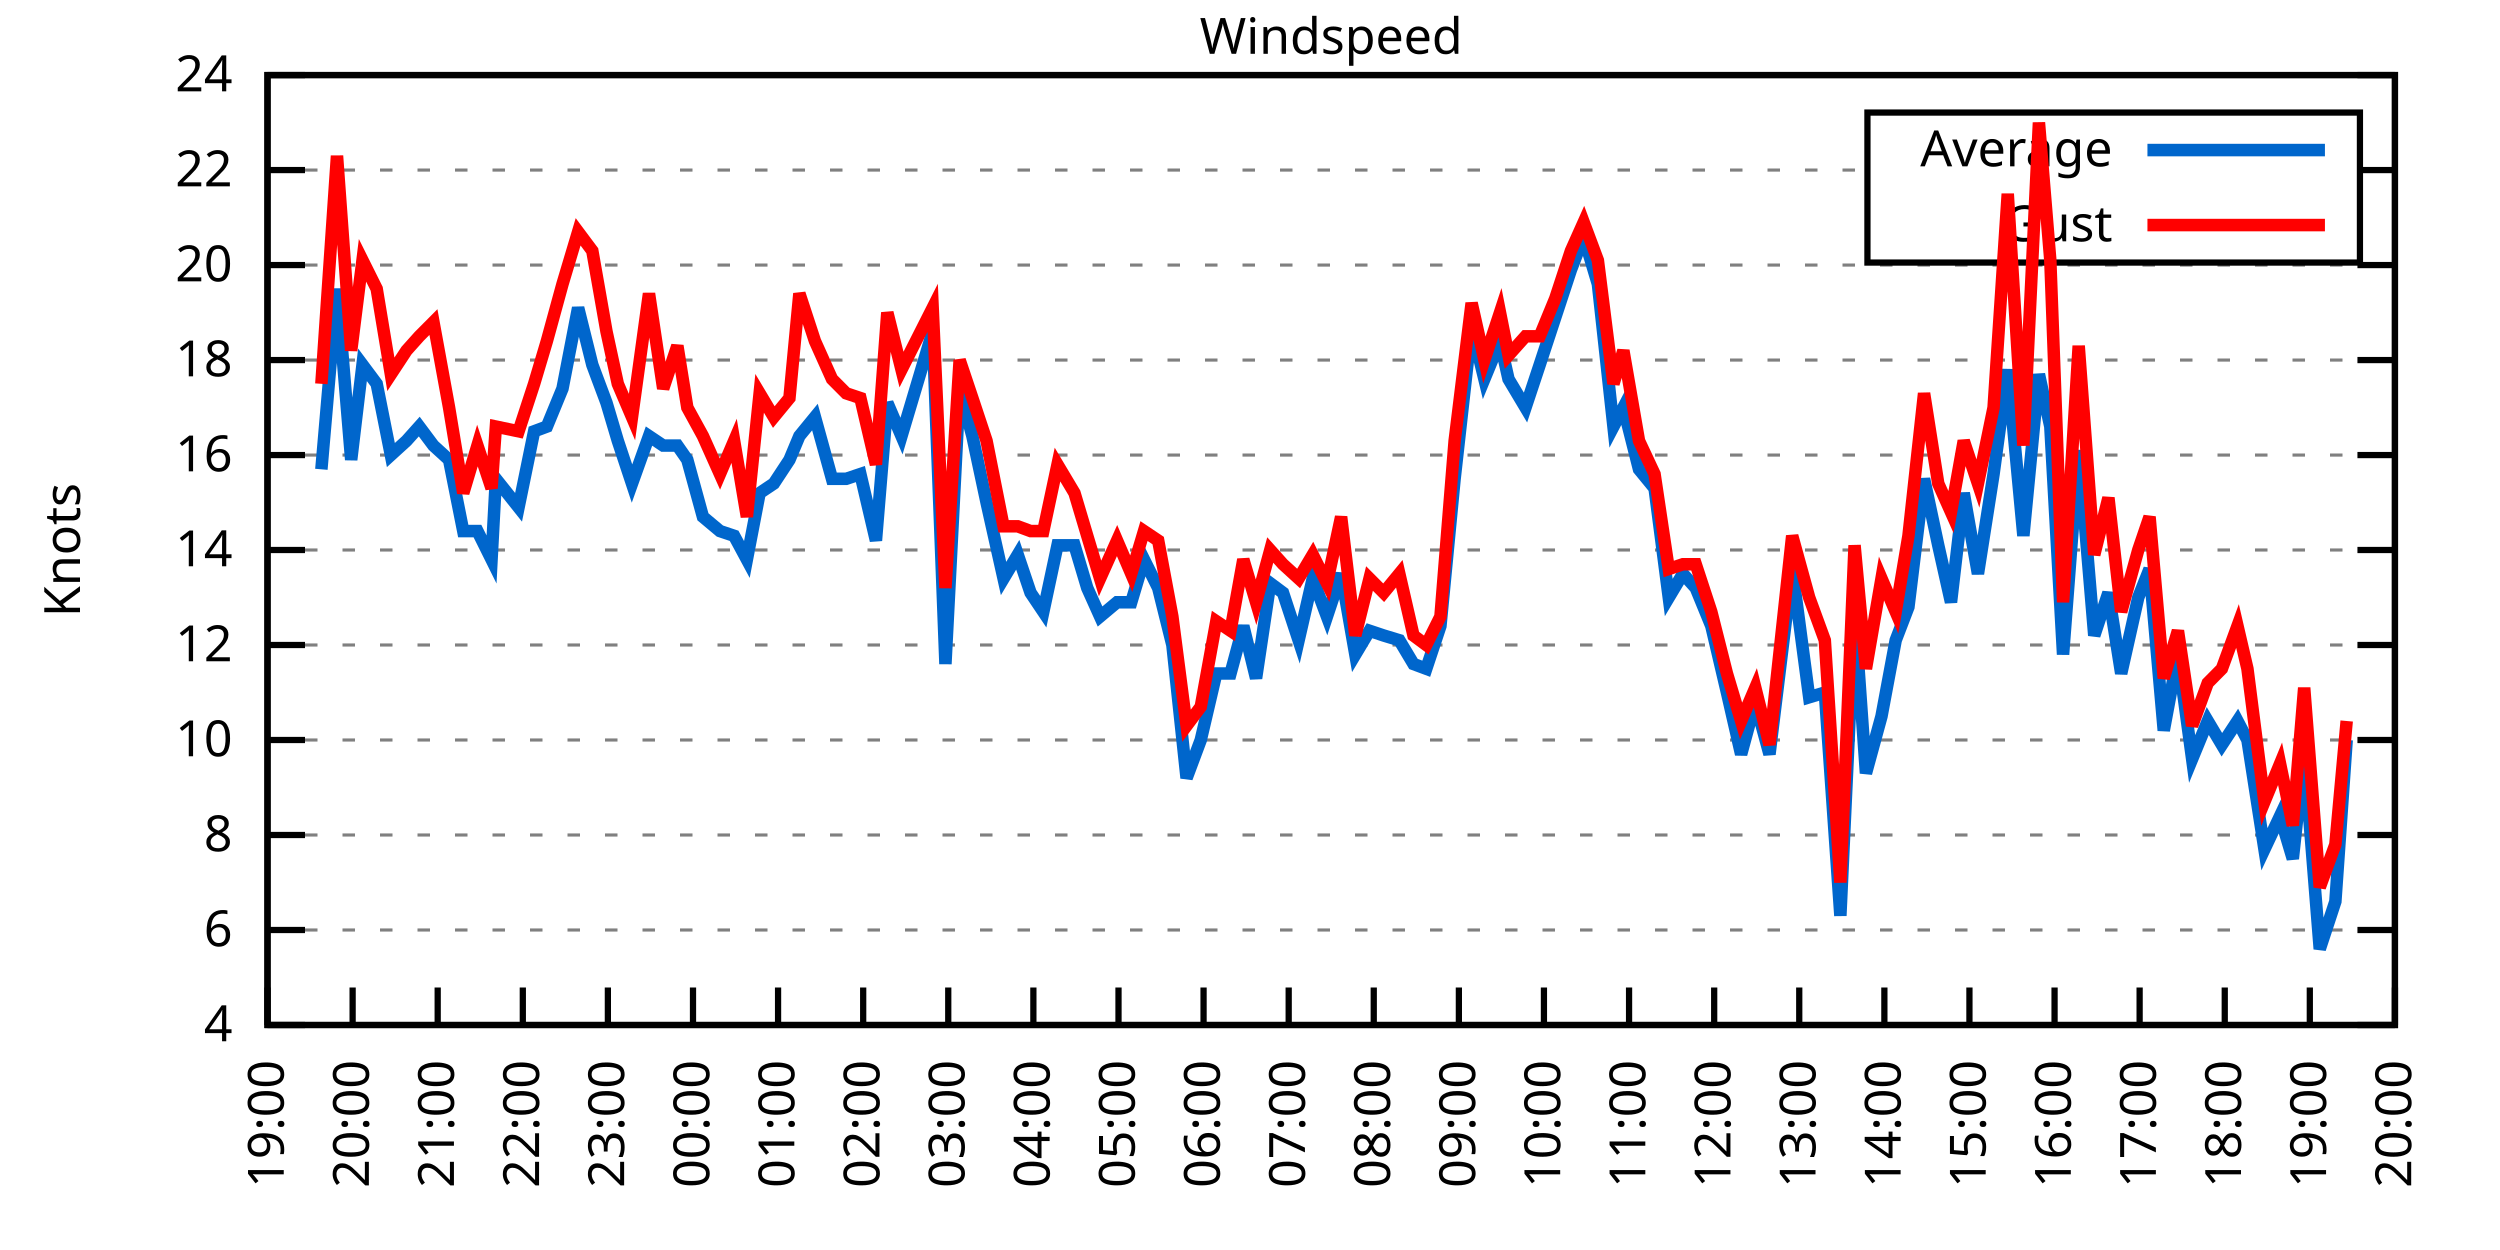
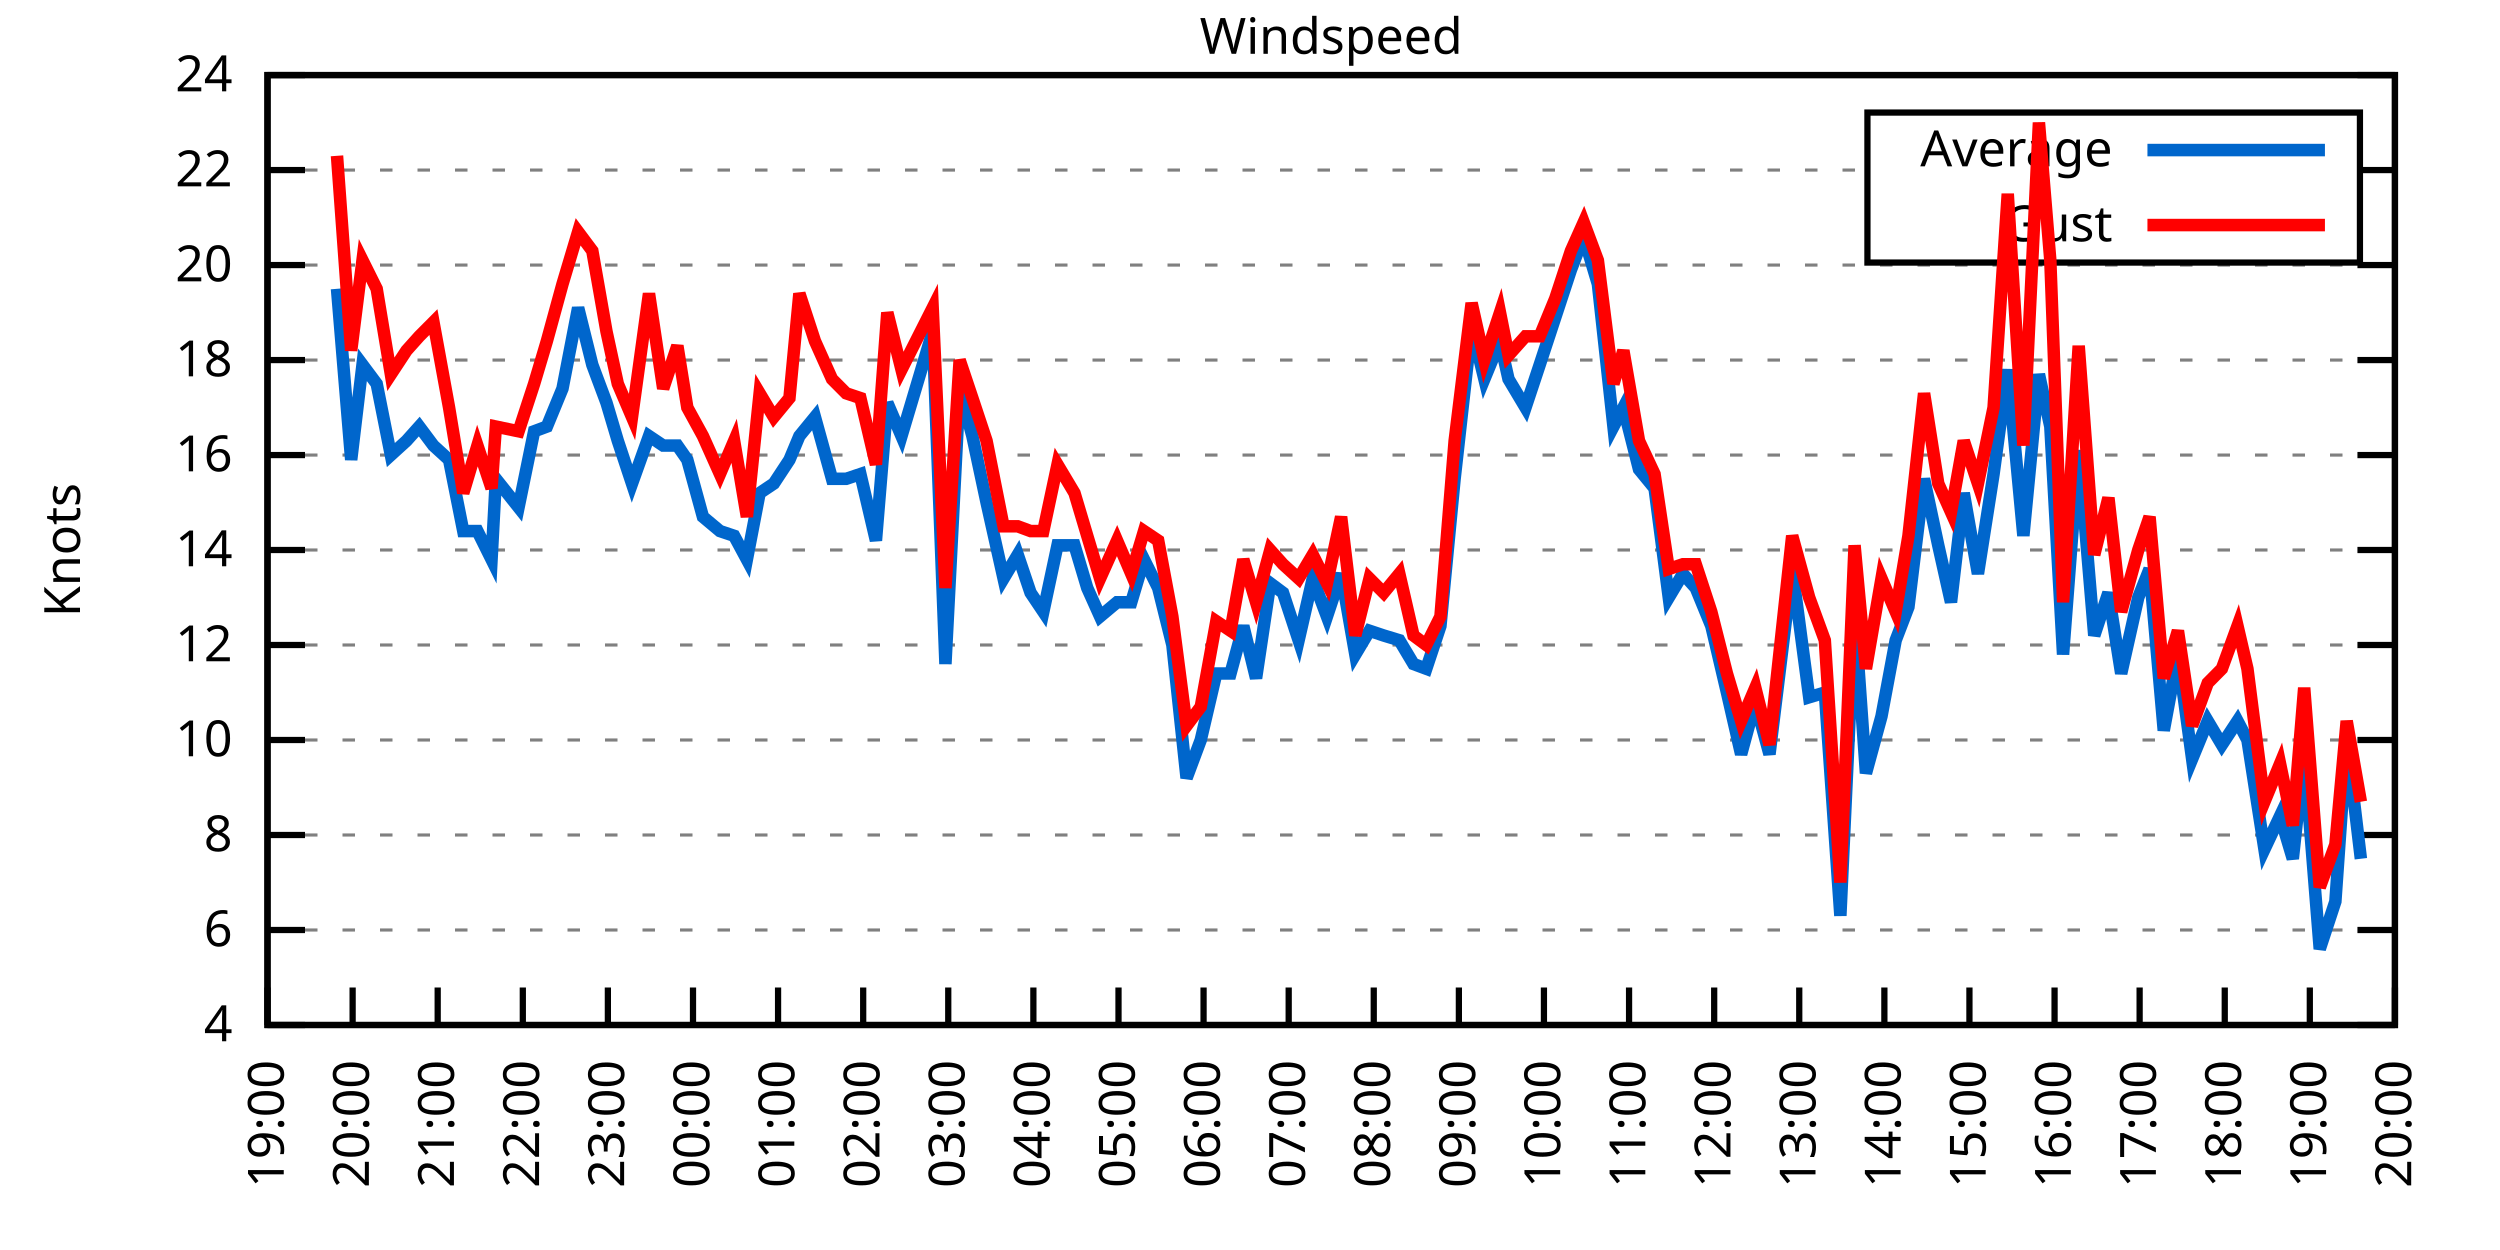
<svg xmlns="http://www.w3.org/2000/svg" xmlns:xlink="http://www.w3.org/1999/xlink" width="400" height="200" viewBox="0 0 400 200">
  <g id="gnuplot_canvas">
    <rect x="0" y="0" width="400" height="200" fill="none" />
    <defs>
      <circle id="gpDot" r="0.5" stroke-width="0.5" stroke="currentColor" />
      <path id="gpPt0" stroke-width="0.333" stroke="currentColor" d="M-1,0 h2 M0,-1 v2" />
      <path id="gpPt1" stroke-width="0.333" stroke="currentColor" d="M-1,-1 L1,1 M1,-1 L-1,1" />
      <path id="gpPt2" stroke-width="0.333" stroke="currentColor" d="M-1,0 L1,0 M0,-1 L0,1 M-1,-1 L1,1 M-1,1 L1,-1" />
      <rect id="gpPt3" stroke-width="0.333" stroke="currentColor" x="-1" y="-1" width="2" height="2" />
      <rect id="gpPt4" stroke-width="0.333" stroke="currentColor" fill="currentColor" x="-1" y="-1" width="2" height="2" />
      <circle id="gpPt5" stroke-width="0.333" stroke="currentColor" cx="0" cy="0" r="1" />
      <use xlink:href="#gpPt5" id="gpPt6" fill="currentColor" stroke="none" />
      <path id="gpPt7" stroke-width="0.333" stroke="currentColor" d="M0,-1.33 L-1.33,0.67 L1.33,0.67 z" />
      <use xlink:href="#gpPt7" id="gpPt8" fill="currentColor" stroke="none" />
      <use xlink:href="#gpPt7" id="gpPt9" stroke="currentColor" transform="rotate(180)" />
      <use xlink:href="#gpPt9" id="gpPt10" fill="currentColor" stroke="none" />
      <use xlink:href="#gpPt3" id="gpPt11" stroke="currentColor" transform="rotate(45)" />
      <use xlink:href="#gpPt11" id="gpPt12" fill="currentColor" stroke="none" />
      <path id="gpPt13" stroke-width="0.333" stroke="currentColor" d="M0,1.330 L1.265,0.411 L0.782,-1.067 L-0.782,-1.076 L-1.265,0.411 z" />
      <use xlink:href="#gpPt13" id="gpPt14" fill="currentColor" stroke="none" />
      <filter id="textbox" filterUnits="objectBoundingBox" x="0" y="0" height="1" width="1">
        <feFlood flood-color="white" flood-opacity="1" result="bgnd" />
        <feComposite in="SourceGraphic" in2="bgnd" operator="atop" />
      </filter>
      <filter id="greybox" filterUnits="objectBoundingBox" x="0" y="0" height="1" width="1">
        <feFlood flood-color="lightgrey" flood-opacity="1" result="grey" />
        <feComposite in="SourceGraphic" in2="grey" operator="atop" />
      </filter>
    </defs>
    <g fill="none" color="white" stroke="currentColor" stroke-width="1.00" stroke-linecap="butt" stroke-linejoin="miter">
</g>
    <g fill="none" color="black" stroke="currentColor" stroke-width="1.00" stroke-linecap="butt" stroke-linejoin="miter">
      <g stroke="none" shape-rendering="crispEdges">
        <polygon fill="rgb(255, 255, 255)" points="42.80,164.00 383.18,164.00 383.18,12.02 42.80,12.02 " />
      </g>
    </g>
    <g fill="none" color="black" stroke="currentColor" stroke-width="1.00" stroke-linecap="butt" stroke-linejoin="miter">
</g>
    <g fill="none" color="black" stroke="black" stroke-width="0.50" stroke-linecap="butt" stroke-linejoin="miter">
</g>
    <g fill="none" color="gray" stroke="currentColor" stroke-width="0.50" stroke-linecap="butt" stroke-linejoin="miter">
      <path stroke="gray" stroke-dasharray="2,4" class="gridline" d="M42.80,164.00 L383.19,164.00  " />
    </g>
    <g fill="none" color="gray" stroke="gray" stroke-width="1.00" stroke-linecap="butt" stroke-linejoin="miter">
</g>
    <g fill="none" color="black" stroke="currentColor" stroke-width="1.00" stroke-linecap="butt" stroke-linejoin="miter">
      <path stroke="black" d="M42.80,164.00 L48.80,164.00 M383.19,164.00 L377.19,164.00  " />
      <g transform="translate(37.20,166.60)" stroke="none" fill="black" font-family="Sans" font-size="8.00" text-anchor="end">
        <text>
          <tspan font-family="Sans"> 4</tspan>
        </text>
      </g>
    </g>
    <g fill="none" color="black" stroke="currentColor" stroke-width="1.00" stroke-linecap="butt" stroke-linejoin="miter">
</g>
    <g fill="none" color="black" stroke="black" stroke-width="0.50" stroke-linecap="butt" stroke-linejoin="miter">
</g>
    <g fill="none" color="gray" stroke="currentColor" stroke-width="0.50" stroke-linecap="butt" stroke-linejoin="miter">
      <path stroke="gray" stroke-dasharray="2,4" class="gridline" d="M42.80,148.80 L383.19,148.80  " />
    </g>
    <g fill="none" color="gray" stroke="gray" stroke-width="1.00" stroke-linecap="butt" stroke-linejoin="miter">
</g>
    <g fill="none" color="black" stroke="currentColor" stroke-width="1.00" stroke-linecap="butt" stroke-linejoin="miter">
      <path stroke="black" d="M42.80,148.80 L48.80,148.80 M383.19,148.80 L377.19,148.80  " />
      <g transform="translate(37.20,151.40)" stroke="none" fill="black" font-family="Sans" font-size="8.00" text-anchor="end">
        <text>
          <tspan font-family="Sans"> 6</tspan>
        </text>
      </g>
    </g>
    <g fill="none" color="black" stroke="currentColor" stroke-width="1.00" stroke-linecap="butt" stroke-linejoin="miter">
</g>
    <g fill="none" color="black" stroke="black" stroke-width="0.50" stroke-linecap="butt" stroke-linejoin="miter">
</g>
    <g fill="none" color="gray" stroke="currentColor" stroke-width="0.50" stroke-linecap="butt" stroke-linejoin="miter">
      <path stroke="gray" stroke-dasharray="2,4" class="gridline" d="M42.80,133.60 L383.19,133.60  " />
    </g>
    <g fill="none" color="gray" stroke="gray" stroke-width="1.00" stroke-linecap="butt" stroke-linejoin="miter">
</g>
    <g fill="none" color="black" stroke="currentColor" stroke-width="1.00" stroke-linecap="butt" stroke-linejoin="miter">
      <path stroke="black" d="M42.80,133.60 L48.80,133.60 M383.19,133.60 L377.19,133.60  " />
      <g transform="translate(37.20,136.20)" stroke="none" fill="black" font-family="Sans" font-size="8.00" text-anchor="end">
        <text>
          <tspan font-family="Sans"> 8</tspan>
        </text>
      </g>
    </g>
    <g fill="none" color="black" stroke="currentColor" stroke-width="1.00" stroke-linecap="butt" stroke-linejoin="miter">
</g>
    <g fill="none" color="black" stroke="black" stroke-width="0.50" stroke-linecap="butt" stroke-linejoin="miter">
</g>
    <g fill="none" color="gray" stroke="currentColor" stroke-width="0.50" stroke-linecap="butt" stroke-linejoin="miter">
      <path stroke="gray" stroke-dasharray="2,4" class="gridline" d="M42.80,118.40 L383.19,118.40  " />
    </g>
    <g fill="none" color="gray" stroke="gray" stroke-width="1.00" stroke-linecap="butt" stroke-linejoin="miter">
</g>
    <g fill="none" color="black" stroke="currentColor" stroke-width="1.00" stroke-linecap="butt" stroke-linejoin="miter">
      <path stroke="black" d="M42.80,118.40 L48.80,118.40 M383.19,118.40 L377.19,118.40  " />
      <g transform="translate(37.20,121.00)" stroke="none" fill="black" font-family="Sans" font-size="8.00" text-anchor="end">
        <text>
          <tspan font-family="Sans"> 10</tspan>
        </text>
      </g>
    </g>
    <g fill="none" color="black" stroke="currentColor" stroke-width="1.00" stroke-linecap="butt" stroke-linejoin="miter">
</g>
    <g fill="none" color="black" stroke="black" stroke-width="0.50" stroke-linecap="butt" stroke-linejoin="miter">
</g>
    <g fill="none" color="gray" stroke="currentColor" stroke-width="0.50" stroke-linecap="butt" stroke-linejoin="miter">
      <path stroke="gray" stroke-dasharray="2,4" class="gridline" d="M42.80,103.20 L383.19,103.20  " />
    </g>
    <g fill="none" color="gray" stroke="gray" stroke-width="1.00" stroke-linecap="butt" stroke-linejoin="miter">
</g>
    <g fill="none" color="black" stroke="currentColor" stroke-width="1.00" stroke-linecap="butt" stroke-linejoin="miter">
      <path stroke="black" d="M42.80,103.20 L48.80,103.20 M383.19,103.20 L377.19,103.20  " />
      <g transform="translate(37.20,105.80)" stroke="none" fill="black" font-family="Sans" font-size="8.00" text-anchor="end">
        <text>
          <tspan font-family="Sans"> 12</tspan>
        </text>
      </g>
    </g>
    <g fill="none" color="black" stroke="currentColor" stroke-width="1.00" stroke-linecap="butt" stroke-linejoin="miter">
</g>
    <g fill="none" color="black" stroke="black" stroke-width="0.50" stroke-linecap="butt" stroke-linejoin="miter">
</g>
    <g fill="none" color="gray" stroke="currentColor" stroke-width="0.50" stroke-linecap="butt" stroke-linejoin="miter">
      <path stroke="gray" stroke-dasharray="2,4" class="gridline" d="M42.80,88.00 L383.19,88.00  " />
    </g>
    <g fill="none" color="gray" stroke="gray" stroke-width="1.00" stroke-linecap="butt" stroke-linejoin="miter">
</g>
    <g fill="none" color="black" stroke="currentColor" stroke-width="1.00" stroke-linecap="butt" stroke-linejoin="miter">
      <path stroke="black" d="M42.80,88.00 L48.80,88.00 M383.19,88.00 L377.19,88.00  " />
      <g transform="translate(37.20,90.60)" stroke="none" fill="black" font-family="Sans" font-size="8.00" text-anchor="end">
        <text>
          <tspan font-family="Sans"> 14</tspan>
        </text>
      </g>
    </g>
    <g fill="none" color="black" stroke="currentColor" stroke-width="1.00" stroke-linecap="butt" stroke-linejoin="miter">
</g>
    <g fill="none" color="black" stroke="black" stroke-width="0.50" stroke-linecap="butt" stroke-linejoin="miter">
</g>
    <g fill="none" color="gray" stroke="currentColor" stroke-width="0.50" stroke-linecap="butt" stroke-linejoin="miter">
      <path stroke="gray" stroke-dasharray="2,4" class="gridline" d="M42.80,72.81 L383.19,72.81  " />
    </g>
    <g fill="none" color="gray" stroke="gray" stroke-width="1.00" stroke-linecap="butt" stroke-linejoin="miter">
</g>
    <g fill="none" color="black" stroke="currentColor" stroke-width="1.00" stroke-linecap="butt" stroke-linejoin="miter">
      <path stroke="black" d="M42.80,72.81 L48.80,72.81 M383.19,72.81 L377.19,72.81  " />
      <g transform="translate(37.20,75.41)" stroke="none" fill="black" font-family="Sans" font-size="8.00" text-anchor="end">
        <text>
          <tspan font-family="Sans"> 16</tspan>
        </text>
      </g>
    </g>
    <g fill="none" color="black" stroke="currentColor" stroke-width="1.00" stroke-linecap="butt" stroke-linejoin="miter">
</g>
    <g fill="none" color="black" stroke="black" stroke-width="0.50" stroke-linecap="butt" stroke-linejoin="miter">
</g>
    <g fill="none" color="gray" stroke="currentColor" stroke-width="0.50" stroke-linecap="butt" stroke-linejoin="miter">
      <path stroke="gray" stroke-dasharray="2,4" class="gridline" d="M42.80,57.61 L383.19,57.61  " />
    </g>
    <g fill="none" color="gray" stroke="gray" stroke-width="1.00" stroke-linecap="butt" stroke-linejoin="miter">
</g>
    <g fill="none" color="black" stroke="currentColor" stroke-width="1.00" stroke-linecap="butt" stroke-linejoin="miter">
      <path stroke="black" d="M42.80,57.61 L48.80,57.61 M383.19,57.61 L377.19,57.61  " />
      <g transform="translate(37.20,60.21)" stroke="none" fill="black" font-family="Sans" font-size="8.00" text-anchor="end">
        <text>
          <tspan font-family="Sans"> 18</tspan>
        </text>
      </g>
    </g>
    <g fill="none" color="black" stroke="currentColor" stroke-width="1.00" stroke-linecap="butt" stroke-linejoin="miter">
</g>
    <g fill="none" color="black" stroke="black" stroke-width="0.50" stroke-linecap="butt" stroke-linejoin="miter">
</g>
    <g fill="none" color="gray" stroke="currentColor" stroke-width="0.50" stroke-linecap="butt" stroke-linejoin="miter">
      <path stroke="gray" stroke-dasharray="2,4" class="gridline" d="M42.80,42.41 L383.19,42.41  " />
    </g>
    <g fill="none" color="gray" stroke="gray" stroke-width="1.00" stroke-linecap="butt" stroke-linejoin="miter">
</g>
    <g fill="none" color="black" stroke="currentColor" stroke-width="1.00" stroke-linecap="butt" stroke-linejoin="miter">
      <path stroke="black" d="M42.80,42.41 L48.80,42.41 M383.19,42.41 L377.19,42.41  " />
      <g transform="translate(37.20,45.01)" stroke="none" fill="black" font-family="Sans" font-size="8.00" text-anchor="end">
        <text>
          <tspan font-family="Sans"> 20</tspan>
        </text>
      </g>
    </g>
    <g fill="none" color="black" stroke="currentColor" stroke-width="1.00" stroke-linecap="butt" stroke-linejoin="miter">
</g>
    <g fill="none" color="black" stroke="black" stroke-width="0.50" stroke-linecap="butt" stroke-linejoin="miter">
</g>
    <g fill="none" color="gray" stroke="currentColor" stroke-width="0.50" stroke-linecap="butt" stroke-linejoin="miter">
      <path stroke="gray" stroke-dasharray="2,4" class="gridline" d="M42.80,27.21 L298.79,27.21 M377.59,27.21 L383.19,27.21  " />
    </g>
    <g fill="none" color="gray" stroke="gray" stroke-width="1.00" stroke-linecap="butt" stroke-linejoin="miter">
</g>
    <g fill="none" color="black" stroke="currentColor" stroke-width="1.00" stroke-linecap="butt" stroke-linejoin="miter">
      <path stroke="black" d="M42.80,27.21 L48.80,27.21 M383.19,27.21 L377.19,27.21  " />
      <g transform="translate(37.20,29.81)" stroke="none" fill="black" font-family="Sans" font-size="8.00" text-anchor="end">
        <text>
          <tspan font-family="Sans"> 22</tspan>
        </text>
      </g>
    </g>
    <g fill="none" color="black" stroke="currentColor" stroke-width="1.00" stroke-linecap="butt" stroke-linejoin="miter">
</g>
    <g fill="none" color="black" stroke="black" stroke-width="0.50" stroke-linecap="butt" stroke-linejoin="miter">
</g>
    <g fill="none" color="gray" stroke="currentColor" stroke-width="0.50" stroke-linecap="butt" stroke-linejoin="miter">
      <path stroke="gray" stroke-dasharray="2,4" class="gridline" d="M42.80,12.01 L383.19,12.01  " />
    </g>
    <g fill="none" color="gray" stroke="gray" stroke-width="1.00" stroke-linecap="butt" stroke-linejoin="miter">
</g>
    <g fill="none" color="black" stroke="currentColor" stroke-width="1.00" stroke-linecap="butt" stroke-linejoin="miter">
      <path stroke="black" d="M42.80,12.01 L48.80,12.01 M383.19,12.01 L377.19,12.01  " />
      <g transform="translate(37.20,14.61)" stroke="none" fill="black" font-family="Sans" font-size="8.00" text-anchor="end">
        <text>
          <tspan font-family="Sans"> 24</tspan>
        </text>
      </g>
    </g>
    <g fill="none" color="black" stroke="currentColor" stroke-width="1.00" stroke-linecap="butt" stroke-linejoin="miter">
      <path stroke="black" d="M42.80,164.00 L42.80,158.00  " />
      <g transform="translate(45.40,169.60) rotate(270.00)" stroke="none" fill="black" font-family="Sans" font-size="8.00" text-anchor="end">
        <text>
          <tspan font-family="Sans">19:00</tspan>
        </text>
      </g>
    </g>
    <g fill="none" color="black" stroke="currentColor" stroke-width="1.00" stroke-linecap="butt" stroke-linejoin="miter">
      <path stroke="black" d="M56.42,164.00 L56.42,158.00  " />
      <g transform="translate(59.02,169.60) rotate(270.00)" stroke="none" fill="black" font-family="Sans" font-size="8.00" text-anchor="end">
        <text>
          <tspan font-family="Sans">20:00</tspan>
        </text>
      </g>
    </g>
    <g fill="none" color="black" stroke="currentColor" stroke-width="1.00" stroke-linecap="butt" stroke-linejoin="miter">
      <path stroke="black" d="M70.03,164.00 L70.03,158.00  " />
      <g transform="translate(72.63,169.60) rotate(270.00)" stroke="none" fill="black" font-family="Sans" font-size="8.00" text-anchor="end">
        <text>
          <tspan font-family="Sans">21:00</tspan>
        </text>
      </g>
    </g>
    <g fill="none" color="black" stroke="currentColor" stroke-width="1.00" stroke-linecap="butt" stroke-linejoin="miter">
      <path stroke="black" d="M83.65,164.00 L83.65,158.00  " />
      <g transform="translate(86.25,169.60) rotate(270.00)" stroke="none" fill="black" font-family="Sans" font-size="8.00" text-anchor="end">
        <text>
          <tspan font-family="Sans">22:00</tspan>
        </text>
      </g>
    </g>
    <g fill="none" color="black" stroke="currentColor" stroke-width="1.00" stroke-linecap="butt" stroke-linejoin="miter">
      <path stroke="black" d="M97.26,164.00 L97.26,158.00  " />
      <g transform="translate(99.86,169.60) rotate(270.00)" stroke="none" fill="black" font-family="Sans" font-size="8.00" text-anchor="end">
        <text>
          <tspan font-family="Sans">23:00</tspan>
        </text>
      </g>
    </g>
    <g fill="none" color="black" stroke="currentColor" stroke-width="1.00" stroke-linecap="butt" stroke-linejoin="miter">
      <path stroke="black" d="M110.88,164.00 L110.88,158.00  " />
      <g transform="translate(113.48,169.60) rotate(270.00)" stroke="none" fill="black" font-family="Sans" font-size="8.00" text-anchor="end">
        <text>
          <tspan font-family="Sans">00:00</tspan>
        </text>
      </g>
    </g>
    <g fill="none" color="black" stroke="currentColor" stroke-width="1.00" stroke-linecap="butt" stroke-linejoin="miter">
      <path stroke="black" d="M124.49,164.00 L124.49,158.00  " />
      <g transform="translate(127.09,169.60) rotate(270.00)" stroke="none" fill="black" font-family="Sans" font-size="8.00" text-anchor="end">
        <text>
          <tspan font-family="Sans">01:00</tspan>
        </text>
      </g>
    </g>
    <g fill="none" color="black" stroke="currentColor" stroke-width="1.00" stroke-linecap="butt" stroke-linejoin="miter">
      <path stroke="black" d="M138.11,164.00 L138.11,158.00  " />
      <g transform="translate(140.71,169.60) rotate(270.00)" stroke="none" fill="black" font-family="Sans" font-size="8.00" text-anchor="end">
        <text>
          <tspan font-family="Sans">02:00</tspan>
        </text>
      </g>
    </g>
    <g fill="none" color="black" stroke="currentColor" stroke-width="1.00" stroke-linecap="butt" stroke-linejoin="miter">
      <path stroke="black" d="M151.72,164.00 L151.72,158.00  " />
      <g transform="translate(154.32,169.60) rotate(270.00)" stroke="none" fill="black" font-family="Sans" font-size="8.00" text-anchor="end">
        <text>
          <tspan font-family="Sans">03:00</tspan>
        </text>
      </g>
    </g>
    <g fill="none" color="black" stroke="currentColor" stroke-width="1.00" stroke-linecap="butt" stroke-linejoin="miter">
      <path stroke="black" d="M165.34,164.00 L165.34,158.00  " />
      <g transform="translate(167.94,169.60) rotate(270.00)" stroke="none" fill="black" font-family="Sans" font-size="8.00" text-anchor="end">
        <text>
          <tspan font-family="Sans">04:00</tspan>
        </text>
      </g>
    </g>
    <g fill="none" color="black" stroke="currentColor" stroke-width="1.00" stroke-linecap="butt" stroke-linejoin="miter">
      <path stroke="black" d="M178.96,164.00 L178.96,158.00  " />
      <g transform="translate(181.56,169.60) rotate(270.00)" stroke="none" fill="black" font-family="Sans" font-size="8.00" text-anchor="end">
        <text>
          <tspan font-family="Sans">05:00</tspan>
        </text>
      </g>
    </g>
    <g fill="none" color="black" stroke="currentColor" stroke-width="1.00" stroke-linecap="butt" stroke-linejoin="miter">
      <path stroke="black" d="M192.57,164.00 L192.57,158.00  " />
      <g transform="translate(195.17,169.60) rotate(270.00)" stroke="none" fill="black" font-family="Sans" font-size="8.00" text-anchor="end">
        <text>
          <tspan font-family="Sans">06:00</tspan>
        </text>
      </g>
    </g>
    <g fill="none" color="black" stroke="currentColor" stroke-width="1.00" stroke-linecap="butt" stroke-linejoin="miter">
      <path stroke="black" d="M206.19,164.00 L206.19,158.00  " />
      <g transform="translate(208.79,169.60) rotate(270.00)" stroke="none" fill="black" font-family="Sans" font-size="8.00" text-anchor="end">
        <text>
          <tspan font-family="Sans">07:00</tspan>
        </text>
      </g>
    </g>
    <g fill="none" color="black" stroke="currentColor" stroke-width="1.00" stroke-linecap="butt" stroke-linejoin="miter">
      <path stroke="black" d="M219.80,164.00 L219.80,158.00  " />
      <g transform="translate(222.40,169.60) rotate(270.00)" stroke="none" fill="black" font-family="Sans" font-size="8.00" text-anchor="end">
        <text>
          <tspan font-family="Sans">08:00</tspan>
        </text>
      </g>
    </g>
    <g fill="none" color="black" stroke="currentColor" stroke-width="1.00" stroke-linecap="butt" stroke-linejoin="miter">
      <path stroke="black" d="M233.42,164.00 L233.42,158.00  " />
      <g transform="translate(236.02,169.60) rotate(270.00)" stroke="none" fill="black" font-family="Sans" font-size="8.00" text-anchor="end">
        <text>
          <tspan font-family="Sans">09:00</tspan>
        </text>
      </g>
    </g>
    <g fill="none" color="black" stroke="currentColor" stroke-width="1.00" stroke-linecap="butt" stroke-linejoin="miter">
      <path stroke="black" d="M247.03,164.00 L247.03,158.00  " />
      <g transform="translate(249.63,169.60) rotate(270.00)" stroke="none" fill="black" font-family="Sans" font-size="8.00" text-anchor="end">
        <text>
          <tspan font-family="Sans">10:00</tspan>
        </text>
      </g>
    </g>
    <g fill="none" color="black" stroke="currentColor" stroke-width="1.00" stroke-linecap="butt" stroke-linejoin="miter">
      <path stroke="black" d="M260.65,164.00 L260.65,158.00  " />
      <g transform="translate(263.25,169.60) rotate(270.00)" stroke="none" fill="black" font-family="Sans" font-size="8.00" text-anchor="end">
        <text>
          <tspan font-family="Sans">11:00</tspan>
        </text>
      </g>
    </g>
    <g fill="none" color="black" stroke="currentColor" stroke-width="1.00" stroke-linecap="butt" stroke-linejoin="miter">
      <path stroke="black" d="M274.27,164.00 L274.27,158.00  " />
      <g transform="translate(276.87,169.60) rotate(270.00)" stroke="none" fill="black" font-family="Sans" font-size="8.00" text-anchor="end">
        <text>
          <tspan font-family="Sans">12:00</tspan>
        </text>
      </g>
    </g>
    <g fill="none" color="black" stroke="currentColor" stroke-width="1.00" stroke-linecap="butt" stroke-linejoin="miter">
      <path stroke="black" d="M287.88,164.00 L287.88,158.00  " />
      <g transform="translate(290.48,169.60) rotate(270.00)" stroke="none" fill="black" font-family="Sans" font-size="8.00" text-anchor="end">
        <text>
          <tspan font-family="Sans">13:00</tspan>
        </text>
      </g>
    </g>
    <g fill="none" color="black" stroke="currentColor" stroke-width="1.00" stroke-linecap="butt" stroke-linejoin="miter">
      <path stroke="black" d="M301.50,164.00 L301.50,158.00  " />
      <g transform="translate(304.10,169.60) rotate(270.00)" stroke="none" fill="black" font-family="Sans" font-size="8.00" text-anchor="end">
        <text>
          <tspan font-family="Sans">14:00</tspan>
        </text>
      </g>
    </g>
    <g fill="none" color="black" stroke="currentColor" stroke-width="1.00" stroke-linecap="butt" stroke-linejoin="miter">
      <path stroke="black" d="M315.11,164.00 L315.11,158.00  " />
      <g transform="translate(317.71,169.60) rotate(270.00)" stroke="none" fill="black" font-family="Sans" font-size="8.00" text-anchor="end">
        <text>
          <tspan font-family="Sans">15:00</tspan>
        </text>
      </g>
    </g>
    <g fill="none" color="black" stroke="currentColor" stroke-width="1.00" stroke-linecap="butt" stroke-linejoin="miter">
      <path stroke="black" d="M328.73,164.00 L328.73,158.00  " />
      <g transform="translate(331.33,169.60) rotate(270.00)" stroke="none" fill="black" font-family="Sans" font-size="8.00" text-anchor="end">
        <text>
          <tspan font-family="Sans">16:00</tspan>
        </text>
      </g>
    </g>
    <g fill="none" color="black" stroke="currentColor" stroke-width="1.00" stroke-linecap="butt" stroke-linejoin="miter">
      <path stroke="black" d="M342.34,164.00 L342.34,158.00  " />
      <g transform="translate(344.94,169.60) rotate(270.00)" stroke="none" fill="black" font-family="Sans" font-size="8.00" text-anchor="end">
        <text>
          <tspan font-family="Sans">17:00</tspan>
        </text>
      </g>
    </g>
    <g fill="none" color="black" stroke="currentColor" stroke-width="1.00" stroke-linecap="butt" stroke-linejoin="miter">
      <path stroke="black" d="M355.96,164.00 L355.96,158.00  " />
      <g transform="translate(358.56,169.60) rotate(270.00)" stroke="none" fill="black" font-family="Sans" font-size="8.00" text-anchor="end">
        <text>
          <tspan font-family="Sans">18:00</tspan>
        </text>
      </g>
    </g>
    <g fill="none" color="black" stroke="currentColor" stroke-width="1.00" stroke-linecap="butt" stroke-linejoin="miter">
      <path stroke="black" d="M369.57,164.00 L369.57,158.00  " />
      <g transform="translate(372.17,169.60) rotate(270.00)" stroke="none" fill="black" font-family="Sans" font-size="8.00" text-anchor="end">
        <text>
          <tspan font-family="Sans">19:00</tspan>
        </text>
      </g>
    </g>
    <g fill="none" color="black" stroke="currentColor" stroke-width="1.00" stroke-linecap="butt" stroke-linejoin="miter">
      <path stroke="black" d="M383.19,164.00 L383.19,158.00  " />
      <g transform="translate(385.79,169.60) rotate(270.00)" stroke="none" fill="black" font-family="Sans" font-size="8.00" text-anchor="end">
        <text>
          <tspan font-family="Sans">20:00</tspan>
        </text>
      </g>
    </g>
    <g fill="none" color="black" stroke="currentColor" stroke-width="1.00" stroke-linecap="butt" stroke-linejoin="miter">
</g>
    <g fill="none" color="black" stroke="currentColor" stroke-width="1.00" stroke-linecap="butt" stroke-linejoin="miter">
      <path stroke="black" d="M42.80,12.01 L42.80,164.00 L383.19,164.00 L383.19,12.01 L42.80,12.01 Z  " />
    </g>
    <g fill="none" color="black" stroke="currentColor" stroke-width="1.00" stroke-linecap="butt" stroke-linejoin="miter">
</g>
    <g fill="none" color="black" stroke="currentColor" stroke-width="1.00" stroke-linecap="butt" stroke-linejoin="miter">
      <path stroke="black" d="M298.79,42.01 L298.79,18.01 L377.59,18.01 L377.59,42.01 L298.79,42.01 Z  " />
    </g>
    <g id="Windspeed_plot_1">
      <g fill="none" color="white" stroke="black" stroke-width="2.00" stroke-linecap="butt" stroke-linejoin="miter">
</g>
      <g fill="none" color="black" stroke="currentColor" stroke-width="2.00" stroke-linecap="butt" stroke-linejoin="miter">
        <g transform="translate(337.99,26.61)" stroke="none" fill="black" font-family="Sans" font-size="8.00" text-anchor="end">
          <text>
            <tspan font-family="Sans">Average</tspan>
          </text>
        </g>
      </g>
      <g fill="none" color="black" stroke="currentColor" stroke-width="2.00" stroke-linecap="butt" stroke-linejoin="miter">
-         <path stroke="rgb(  0, 102, 204)" d="M343.59,24.01 L371.99,24.01 M51.42,75.09 L53.92,46.21 L56.19,73.57 L58.00,58.37 L60.27,61.41 L62.54,72.81   L65.04,70.53 L67.08,68.25 L69.35,71.29 L71.85,73.57 L74.12,84.97 L76.39,84.97 L78.65,89.52 L79.34,76.61   L82.97,81.17 L85.46,69.01 L87.50,68.25 L90.00,62.17 L92.50,49.25 L94.77,58.37 L97.04,64.45 L98.85,70.53   L101.12,77.37 L103.84,69.77 L106.11,71.29 L108.38,71.29 L109.97,73.57 L112.47,82.69 L115.19,84.97 L117.46,85.73   L119.50,89.52 L121.54,78.89 L123.81,77.37 L126.31,73.57 L127.90,69.77 L130.39,66.73 L133.12,76.61 L135.39,76.61   L137.66,75.85 L140.15,86.49 L141.97,64.45 L144.24,69.77 L149.23,53.05 L151.27,106.24 L153.54,62.17 L155.58,69.77   L157.85,80.41 L160.57,92.56 L162.84,88.76 L164.89,94.84 L166.93,97.88 L169.20,87.25 L171.92,87.25 L173.96,94.08   L176.01,98.64 L178.73,96.36 L181.00,96.36 L183.04,89.52 L185.31,94.08 L187.58,103.20 L189.85,124.48 L192.12,118.40   L194.61,107.76 L196.88,107.76 L198.93,100.16 L200.97,108.52 L203.24,93.32 L205.28,94.84 L207.78,102.44 L210.04,92.56   L212.31,98.64 L214.58,91.80 L216.85,104.72 L219.12,100.92 L221.39,101.68 L223.89,102.44 L226.16,106.24 L228.20,107.00   L230.47,100.16 L232.74,76.61 L235.46,52.29 L237.50,60.65 L240.00,54.57 L241.36,60.65 L244.08,65.21 L246.35,58.37   L248.85,50.77 L251.35,43.17 L253.39,37.85 L255.66,45.45 L258.15,68.25 L259.74,65.21 L262.24,75.09 L264.73,78.13   L267.00,95.60 L269.27,91.80 L271.32,94.08 L273.81,100.16 L276.31,110.80 L278.58,120.68 L280.85,112.32 L283.12,120.68   L286.75,91.04 L289.47,111.56 L291.97,110.80 L294.46,146.52 L296.73,97.88 L298.55,123.72 L301.04,114.60 L303.31,102.44   L305.35,97.12 L307.85,76.61 L310.12,87.25 L312.16,96.36 L314.20,78.89 L316.47,91.80 L318.97,75.85 L321.24,59.13   L323.74,85.73 L326.23,59.89 L328.05,68.25 L330.09,104.72 L332.59,72.05 L335.08,101.68 L337.35,94.84 L339.39,107.76   L342.12,95.60 L343.93,91.04 L346.20,116.88 L348.47,104.72 L350.74,121.44 L353.24,115.36 L355.50,119.16 L358.00,115.36   L359.59,118.40 L362.31,135.88 L364.81,130.56 L366.85,137.40 L368.67,120.68 L371.16,151.84 L373.66,144.24 L375.47,118.40    " />
+         <path stroke="rgb(  0, 102, 204)" d="M343.59,24.01 L371.99,24.01 M53.92,46.21 L56.19,73.57 L58.00,58.37 L60.27,61.41 L62.54,72.81 L65.04,70.53   L67.08,68.25 L69.35,71.29 L71.85,73.57 L74.12,84.97 L76.39,84.97 L78.65,89.52 L79.34,76.61 L82.97,81.17   L85.46,69.01 L87.50,68.25 L90.00,62.17 L92.50,49.25 L94.77,58.37 L97.04,64.45 L98.85,70.53 L101.12,77.37   L103.84,69.77 L106.11,71.29 L108.38,71.29 L109.97,73.57 L112.47,82.69 L115.19,84.97 L117.46,85.73 L119.50,89.52   L121.54,78.89 L123.81,77.37 L126.31,73.57 L127.90,69.77 L130.39,66.73 L133.12,76.61 L135.39,76.61 L137.66,75.85   L140.15,86.49 L141.97,64.45 L144.24,69.77 L149.23,53.05 L151.27,106.24 L153.54,62.17 L155.58,69.77 L157.85,80.41   L160.57,92.56 L162.84,88.76 L164.89,94.84 L166.93,97.88 L169.20,87.25 L171.92,87.25 L173.96,94.08 L176.01,98.64   L178.73,96.36 L181.00,96.36 L183.04,89.52 L185.31,94.08 L187.58,103.20 L189.85,124.48 L192.12,118.40 L194.61,107.76   L196.88,107.76 L198.93,100.16 L200.97,108.52 L203.24,93.32 L205.28,94.84 L207.78,102.44 L210.04,92.56 L212.31,98.64   L214.58,91.80 L216.85,104.72 L219.12,100.92 L221.39,101.68 L223.89,102.44 L226.16,106.24 L228.20,107.00 L230.47,100.16   L232.74,76.61 L235.46,52.29 L237.50,60.65 L240.00,54.57 L241.36,60.65 L244.08,65.21 L246.35,58.37 L248.85,50.77   L251.35,43.17 L253.39,37.85 L255.66,45.45 L258.15,68.25 L259.74,65.21 L262.24,75.09 L264.73,78.13 L267.00,95.60   L269.27,91.80 L271.32,94.08 L273.81,100.16 L276.31,110.80 L278.58,120.68 L280.85,112.32 L283.12,120.68 L286.75,91.04   L289.47,111.56 L291.97,110.80 L294.46,146.52 L296.73,97.88 L298.55,123.72 L301.04,114.60 L303.31,102.44 L305.35,97.12   L307.85,76.61 L310.12,87.25 L312.16,96.36 L314.20,78.89 L316.47,91.80 L318.97,75.85 L321.24,59.13 L323.74,85.73   L326.23,59.89 L328.05,68.25 L330.09,104.72 L332.59,72.05 L335.08,101.68 L337.35,94.84 L339.39,107.76 L342.12,95.60   L343.93,91.04 L346.20,116.88 L348.47,104.72 L350.74,121.44 L353.24,115.36 L355.50,119.16 L358.00,115.36 L359.59,118.40   L362.31,135.88 L364.81,130.56 L366.85,137.40 L368.67,120.68 L371.16,151.84 L373.66,144.24 L375.47,118.40 L377.74,137.40    " />
      </g>
    </g>
    <g id="Windspeed_plot_2">
      <g fill="none" color="black" stroke="currentColor" stroke-width="2.00" stroke-linecap="butt" stroke-linejoin="miter">
        <g transform="translate(337.99,38.61)" stroke="none" fill="black" font-family="Sans" font-size="8.00" text-anchor="end">
          <text>
            <tspan font-family="Sans">Gust</tspan>
          </text>
        </g>
      </g>
      <g fill="none" color="black" stroke="currentColor" stroke-width="2.00" stroke-linecap="butt" stroke-linejoin="miter">
-         <path stroke="rgb(255,   0,   0)" d="M343.59,36.01 L371.99,36.01 M51.42,61.41 L53.92,24.93 L56.19,56.09 L58.00,41.65 L60.27,46.21 L62.54,59.89   L65.04,56.09 L67.08,53.81 L69.35,51.53 L71.85,65.21 L74.12,78.89 L76.39,71.29 L78.65,78.13 L79.34,68.25   L82.97,69.01 L85.46,61.41 L87.50,54.57 L90.00,45.45 L92.50,37.09 L94.77,40.13 L97.04,53.05 L98.85,61.41   L101.12,66.73 L103.84,46.97 L106.11,62.17 L108.38,55.33 L109.97,65.21 L112.47,69.77 L115.19,75.85 L117.46,70.53   L119.50,82.69 L121.54,62.93 L123.81,66.73 L126.31,63.69 L127.90,46.97 L130.39,54.57 L133.12,60.65 L135.39,62.93   L137.66,63.69 L140.15,74.33 L141.97,50.01 L144.24,59.13 L149.23,49.25 L151.27,94.08 L153.54,57.61 L155.58,63.69   L157.85,70.53 L160.57,84.21 L162.84,84.21 L164.89,84.97 L166.93,84.97 L169.20,74.33 L171.92,78.89 L173.96,85.73   L176.01,92.56 L178.73,86.49 L181.00,91.80 L183.04,84.97 L185.31,86.49 L187.58,98.64 L189.85,116.12 L192.12,113.08   L194.61,99.40 L196.88,100.92 L198.93,89.52 L200.97,96.36 L203.24,88.00 L205.28,90.28 L207.78,92.56 L210.04,88.76   L212.31,93.32 L214.58,82.69 L216.85,101.68 L219.12,92.56 L221.39,94.84 L223.89,91.80 L226.16,101.68 L228.20,103.20   L230.47,98.64 L232.74,70.53 L235.46,48.49 L237.50,57.61 L240.00,50.01 L241.36,56.85 L244.08,53.81 L246.35,53.81   L248.85,47.73 L251.35,40.13 L253.39,35.57 L255.66,41.65 L258.15,61.41 L259.74,56.09 L262.24,70.53 L264.73,75.85   L267.00,91.04 L269.27,90.28 L271.32,90.28 L273.81,97.88 L276.31,107.76 L278.58,115.36 L280.85,110.04 L283.12,119.16   L286.75,85.73 L289.47,95.60 L291.97,102.44 L294.46,141.20 L296.73,87.25 L298.55,107.00 L301.04,92.56 L303.31,97.88   L305.35,85.73 L307.85,62.93 L310.12,77.37 L312.16,81.93 L314.20,70.53 L316.47,77.37 L318.97,65.21 L321.24,31.01   L323.74,71.29 L326.23,19.61 L328.05,41.65 L330.09,96.36 L332.59,55.33 L335.08,88.76 L337.35,79.65 L339.39,97.88   L342.12,88.00 L343.93,82.69 L346.20,108.52 L348.47,100.92 L350.74,116.12 L353.24,109.28 L355.50,107.00 L358.00,100.16   L359.59,107.00 L362.31,128.28 L364.81,122.20 L366.85,132.08 L368.67,110.04 L371.16,141.96 L373.66,135.12 L375.47,115.36    " />
+         <path stroke="rgb(255,   0,   0)" d="M343.59,36.01 L371.99,36.01 M53.92,24.93 L56.19,56.09 L58.00,41.65 L60.27,46.21 L62.54,59.89 L65.04,56.09   L67.08,53.81 L69.35,51.53 L71.85,65.21 L74.12,78.89 L76.39,71.29 L78.65,78.13 L79.34,68.25 L82.97,69.01   L85.46,61.41 L87.50,54.57 L90.00,45.45 L92.50,37.09 L94.77,40.13 L97.04,53.05 L98.85,61.41 L101.12,66.73   L103.84,46.97 L106.11,62.17 L108.38,55.33 L109.97,65.21 L112.47,69.77 L115.19,75.85 L117.46,70.53 L119.50,82.69   L121.54,62.93 L123.81,66.73 L126.31,63.69 L127.90,46.97 L130.39,54.57 L133.12,60.65 L135.39,62.93 L137.66,63.69   L140.15,74.33 L141.97,50.01 L144.24,59.13 L149.23,49.25 L151.27,94.08 L153.54,57.61 L155.58,63.69 L157.85,70.53   L160.57,84.21 L162.84,84.21 L164.89,84.97 L166.93,84.97 L169.20,74.33 L171.92,78.89 L173.96,85.73 L176.01,92.56   L178.73,86.49 L181.00,91.80 L183.04,84.97 L185.31,86.49 L187.58,98.64 L189.85,116.12 L192.12,113.08 L194.61,99.40   L196.88,100.92 L198.93,89.52 L200.97,96.36 L203.24,88.00 L205.28,90.28 L207.78,92.56 L210.04,88.76 L212.31,93.32   L214.58,82.69 L216.85,101.68 L219.12,92.56 L221.39,94.84 L223.89,91.80 L226.16,101.68 L228.20,103.20 L230.47,98.64   L232.74,70.53 L235.46,48.49 L237.50,57.61 L240.00,50.01 L241.36,56.85 L244.08,53.81 L246.35,53.81 L248.85,47.73   L251.35,40.13 L253.39,35.57 L255.66,41.65 L258.15,61.41 L259.74,56.09 L262.24,70.53 L264.73,75.85 L267.00,91.04   L269.27,90.28 L271.32,90.28 L273.81,97.88 L276.31,107.76 L278.58,115.36 L280.85,110.04 L283.12,119.16 L286.75,85.73   L289.47,95.60 L291.97,102.44 L294.46,141.20 L296.73,87.25 L298.55,107.00 L301.04,92.56 L303.31,97.88 L305.35,85.73   L307.85,62.93 L310.12,77.37 L312.16,81.93 L314.20,70.53 L316.47,77.37 L318.97,65.21 L321.24,31.01 L323.74,71.29   L326.23,19.61 L328.05,41.65 L330.09,96.36 L332.59,55.33 L335.08,88.76 L337.35,79.65 L339.39,97.88 L342.12,88.00   L343.93,82.69 L346.20,108.52 L348.47,100.92 L350.74,116.12 L353.24,109.28 L355.50,107.00 L358.00,100.16 L359.59,107.00   L362.31,128.28 L364.81,122.20 L366.85,132.08 L368.67,110.04 L371.16,141.96 L373.66,135.12 L375.47,115.36 L377.74,128.28    " />
      </g>
    </g>
    <g fill="none" color="black" stroke="currentColor" stroke-width="2.00" stroke-linecap="butt" stroke-linejoin="miter">
</g>
    <g fill="none" color="black" stroke="black" stroke-width="1.00" stroke-linecap="butt" stroke-linejoin="miter">
</g>
    <g fill="none" color="black" stroke="currentColor" stroke-width="1.00" stroke-linecap="butt" stroke-linejoin="miter">
      <path stroke="black" d="M42.80,12.01 L42.80,164.00 L383.19,164.00 L383.19,12.01 L42.80,12.01 Z  " />
      <g transform="translate(12.80,88.01) rotate(270.00)" stroke="none" fill="black" font-family="Sans" font-size="8.00" text-anchor="middle">
        <text>
          <tspan font-family="Sans">Knots</tspan>
        </text>
      </g>
    </g>
    <g fill="none" color="black" stroke="currentColor" stroke-width="1.00" stroke-linecap="butt" stroke-linejoin="miter">
</g>
    <g fill="none" color="black" stroke="currentColor" stroke-width="1.00" stroke-linecap="butt" stroke-linejoin="miter">
      <g transform="translate(212.99,8.61)" stroke="none" fill="black" font-family="Sans" font-size="8.00" text-anchor="middle">
        <text>
          <tspan font-family="Sans">Windspeed</tspan>
        </text>
      </g>
    </g>
    <g fill="none" color="black" stroke="currentColor" stroke-width="1.00" stroke-linecap="butt" stroke-linejoin="miter">
</g>
  </g>
</svg>
